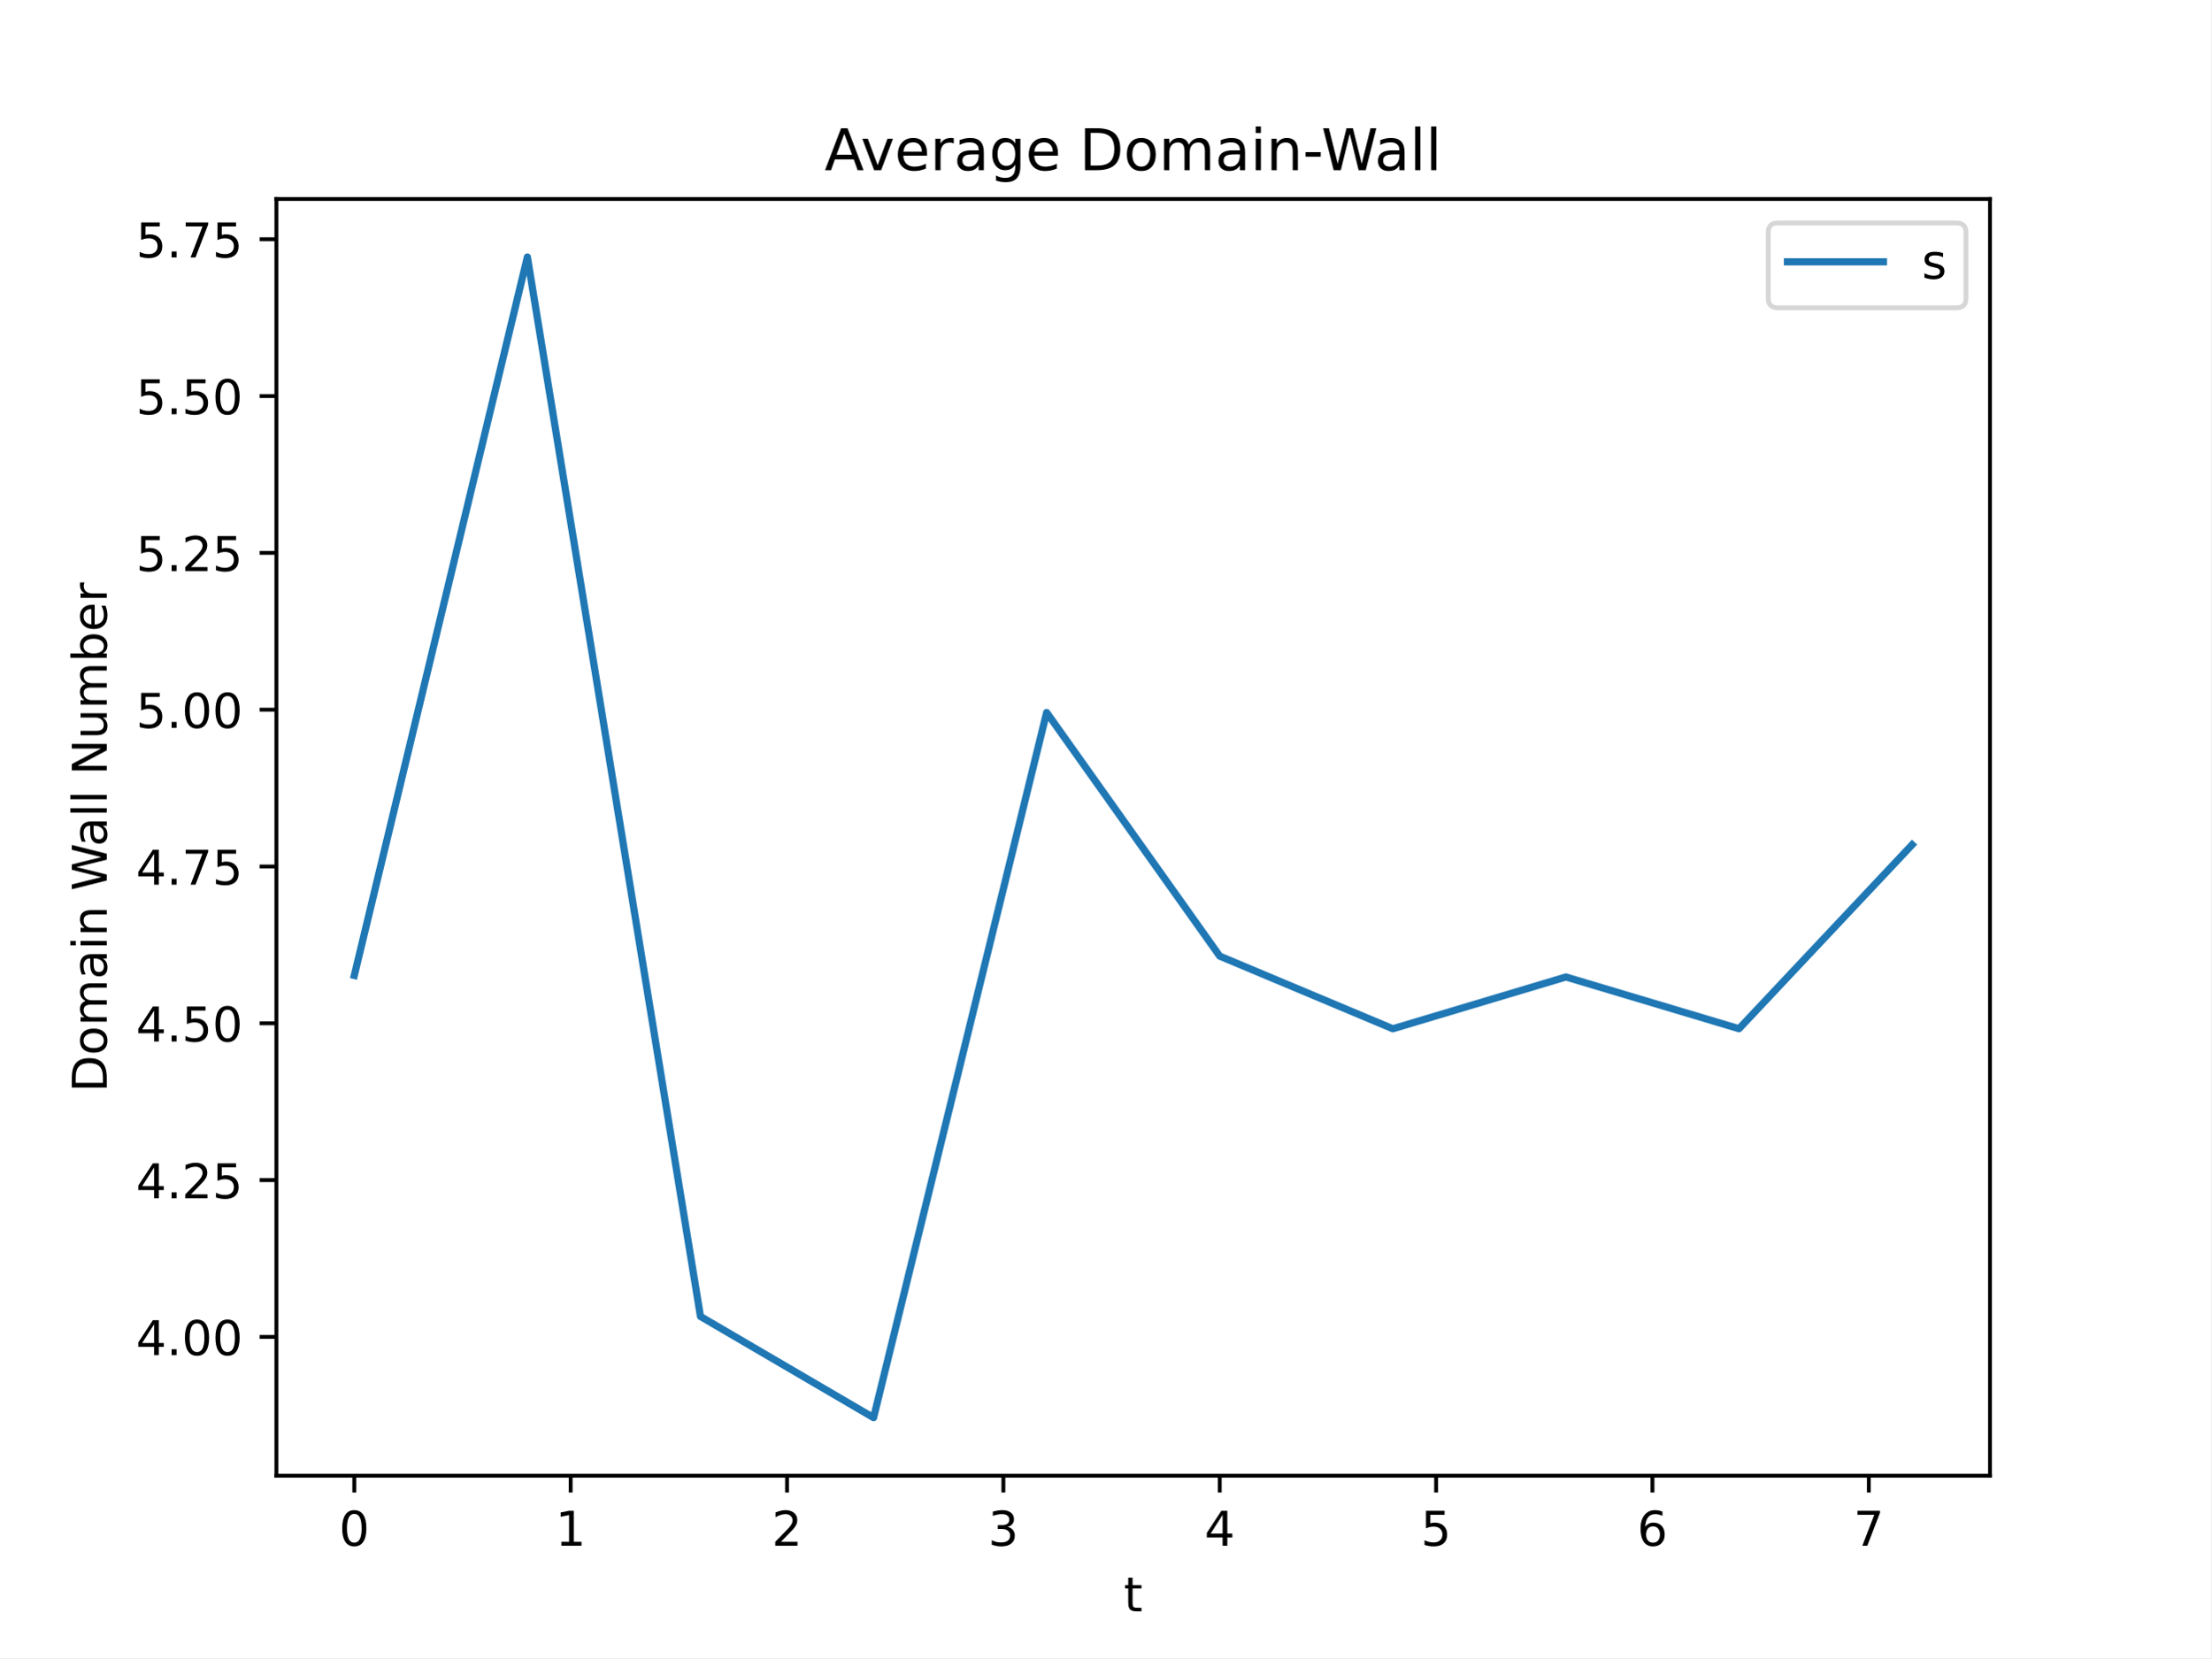
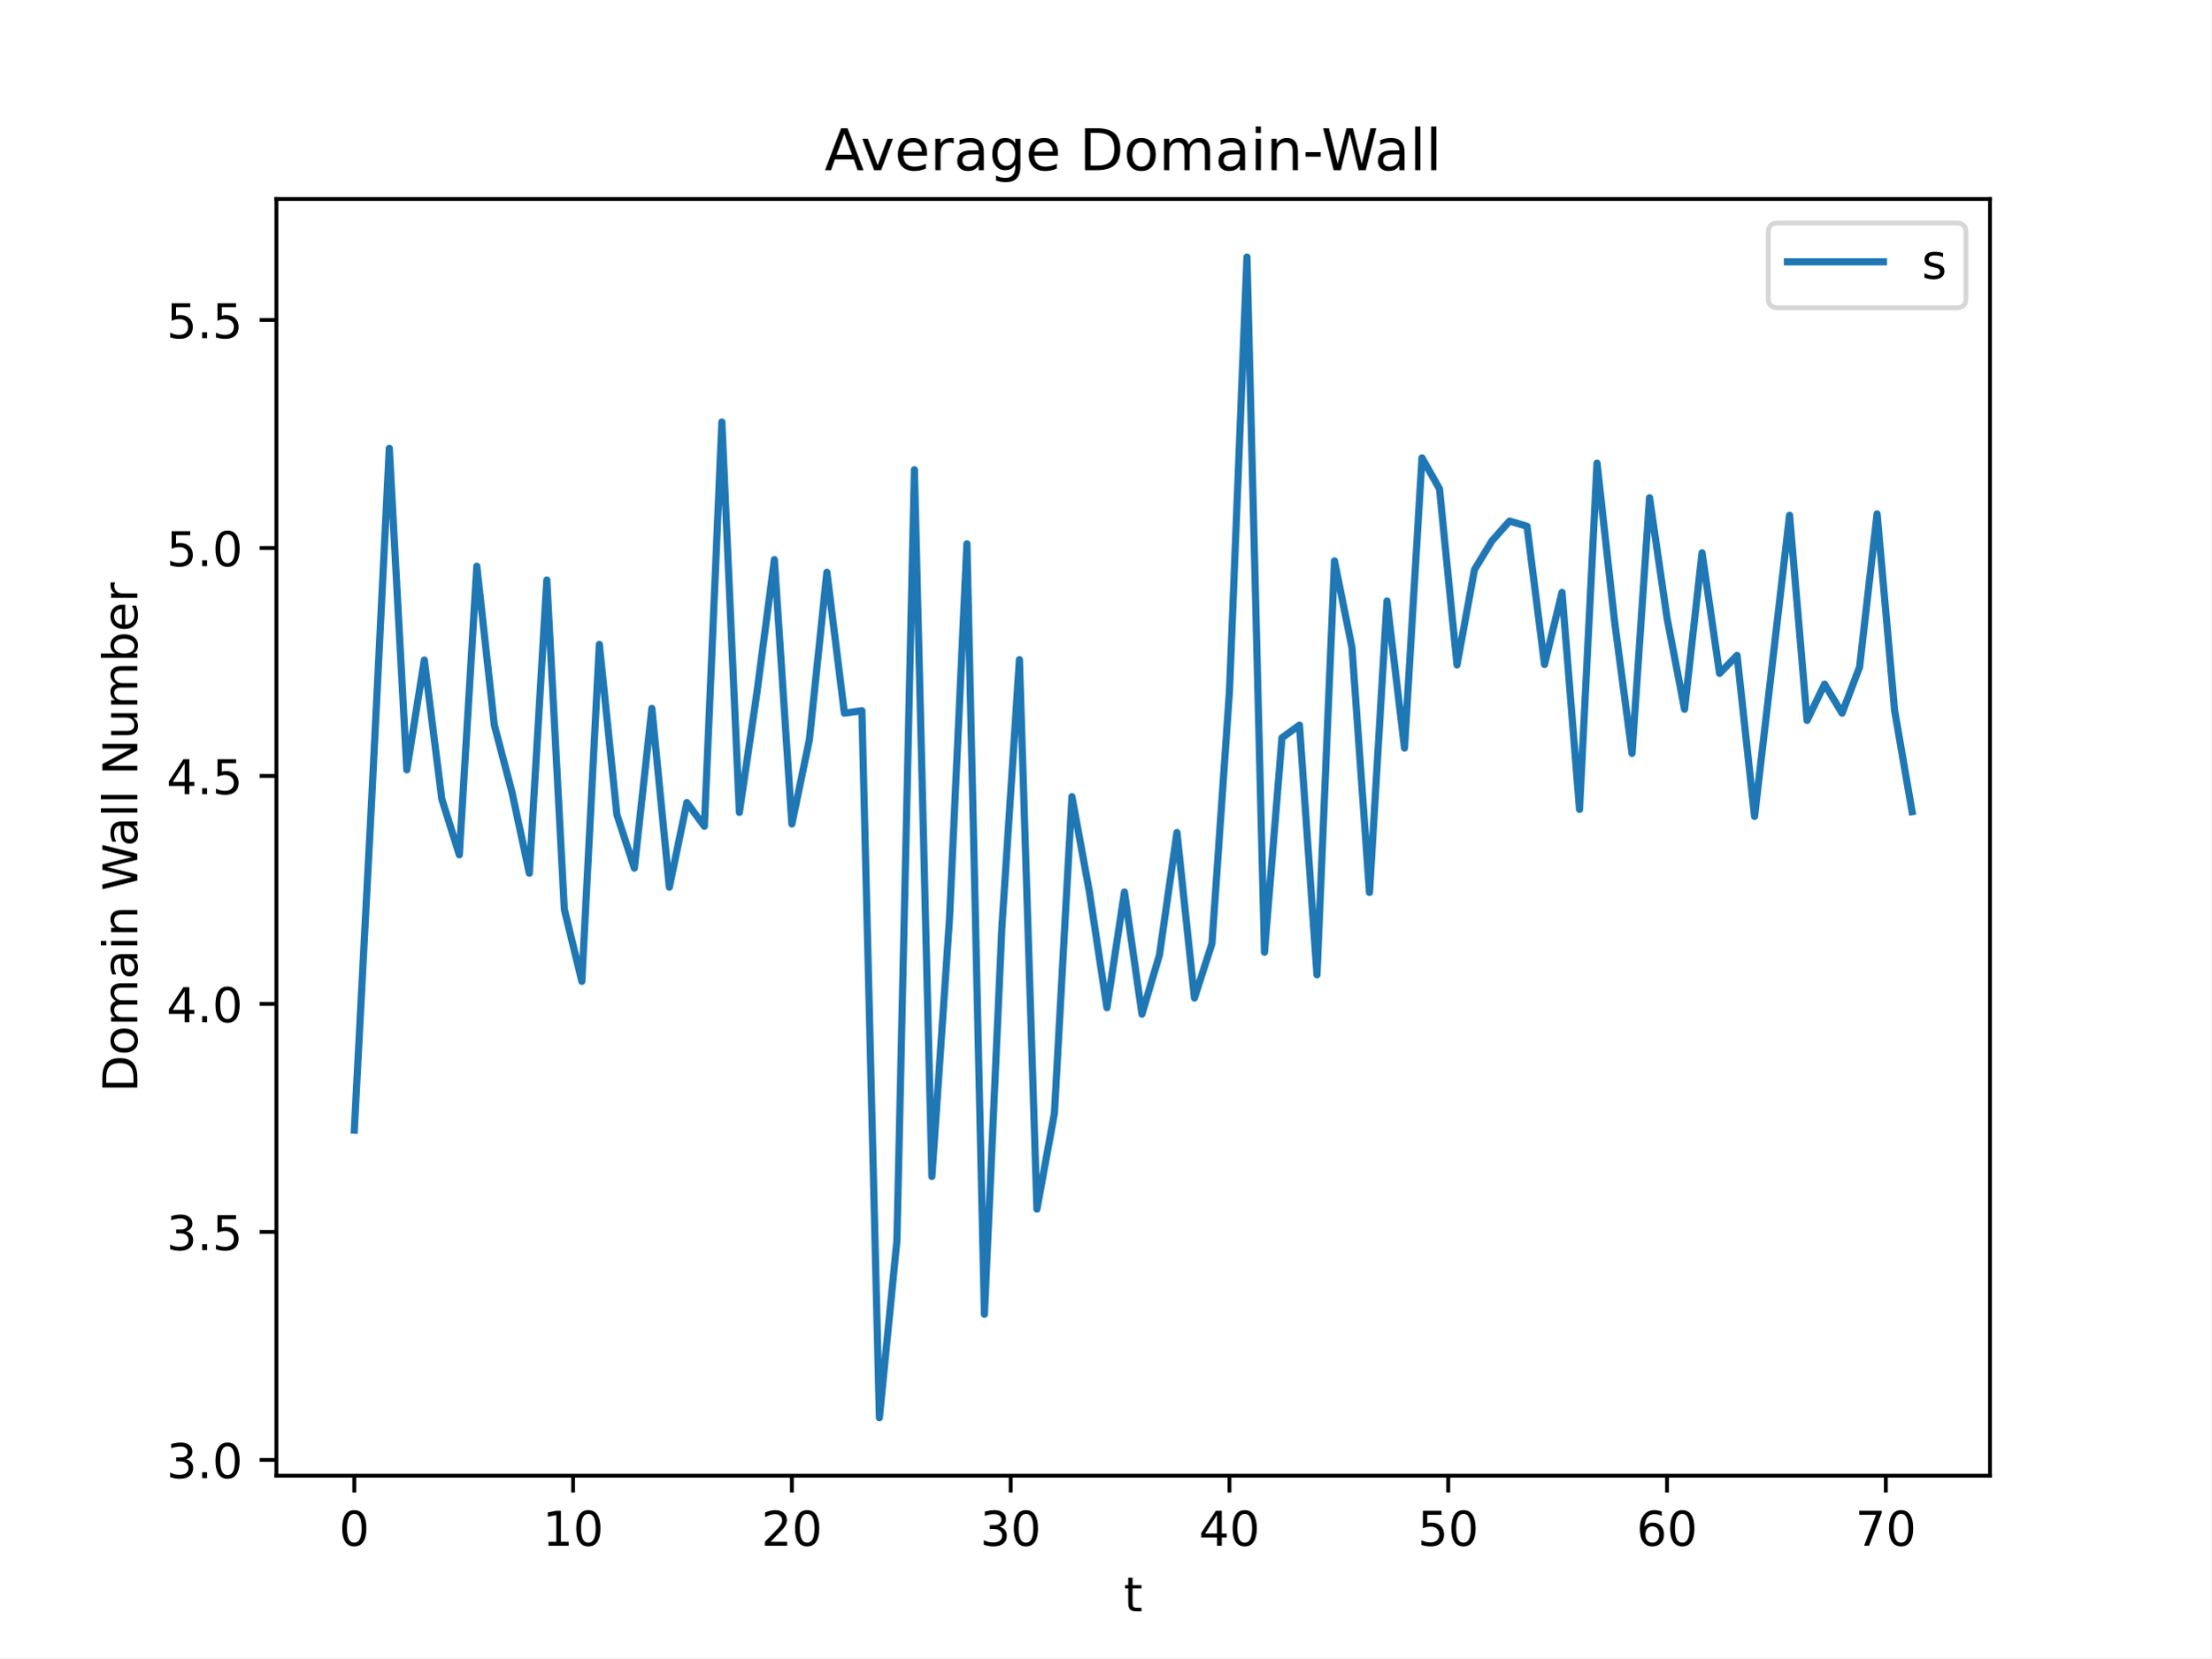
<svg xmlns="http://www.w3.org/2000/svg" xmlns:xlink="http://www.w3.org/1999/xlink" width="460.8pt" height="345.6pt" viewBox="0 0 460.8 345.6" version="1.1">
  <defs>
    <style type="text/css">*{stroke-linejoin: round; stroke-linecap: butt}</style>
  </defs>
  <g id="figure_1">
    <g id="patch_1">
      <path d="M 0 345.6  L 460.8 345.6  L 460.8 0  L 0 0  z " style="fill: #ffffff" />
    </g>
    <g id="axes_1">
      <g id="patch_2">
        <path d="M 57.6 307.584  L 414.72 307.584  L 414.72 41.472  L 57.6 41.472  z " style="fill: #ffffff" />
      </g>
      <g id="matplotlib.axis_1">
        <g id="xtick_1">
          <g id="line2d_1">
            <defs>
-               <path id="mdab9650502" d="M 0 0  L 0 3.5  " style="stroke: #000000; stroke-width: 0.8" />
-             </defs>
-             <g>
-               <use xlink:href="#mdab9650502" x="73.833" y="307.584" style="stroke: #000000; stroke-width: 0.8" />
+               <path id="m71853c5f04" d="M 0 0  L 0 3.5  " style="stroke: #000000; stroke-width: 0.8" />
+             </defs>
+             <g>
+               <use xlink:href="#m71853c5f04" x="73.833" y="307.584" style="stroke: #000000; stroke-width: 0.8" />
            </g>
          </g>
          <g id="text_1">
            <g transform="translate(70.65148 322.1824) scale(0.1 -0.1)">
              <defs>
                <path id="DejaVuSans-30" d="M 2034 4250  Q 1547 4250 1301 3770  Q 1056 3291 1056 2328  Q 1056 1369 1301 889  Q 1547 409 2034 409  Q 2525 409 2770 889  Q 3016 1369 3016 2328  Q 3016 3291 2770 3770  Q 2525 4250 2034 4250  z M 2034 4750  Q 2819 4750 3233 4129  Q 3647 3509 3647 2328  Q 3647 1150 3233 529  Q 2819 -91 2034 -91  Q 1250 -91 836 529  Q 422 1150 422 2328  Q 422 3509 836 4129  Q 1250 4750 2034 4750  z " transform="scale(0.015625)" />
              </defs>
              <use xlink:href="#DejaVuSans-30" />
            </g>
          </g>
        </g>
        <g id="xtick_2">
          <g id="line2d_2">
            <g>
-               <use xlink:href="#mdab9650502" x="118.924" y="307.584" style="stroke: #000000; stroke-width: 0.8" />
+               <use xlink:href="#m71853c5f04" x="119.43" y="307.584" style="stroke: #000000; stroke-width: 0.8" />
            </g>
          </g>
          <g id="text_2">
-             <g transform="translate(115.7424 322.1824) scale(0.1 -0.1)">
+             <g transform="translate(113.0678 322.1824) scale(0.1 -0.1)">
              <defs>
                <path id="DejaVuSans-31" d="M 794 531  L 1825 531  L 1825 4091  L 703 3866  L 703 4441  L 1819 4666  L 2450 4666  L 2450 531  L 3481 531  L 3481 0  L 794 0  L 794 531  z " transform="scale(0.015625)" />
              </defs>
              <use xlink:href="#DejaVuSans-31" />
+               <use xlink:href="#DejaVuSans-30" x="63.623" />
            </g>
          </g>
        </g>
        <g id="xtick_3">
          <g id="line2d_3">
            <g>
-               <use xlink:href="#mdab9650502" x="164.015" y="307.584" style="stroke: #000000; stroke-width: 0.8" />
+               <use xlink:href="#m71853c5f04" x="165.028" y="307.584" style="stroke: #000000; stroke-width: 0.8" />
            </g>
          </g>
          <g id="text_3">
-             <g transform="translate(160.8333 322.1824) scale(0.1 -0.1)">
+             <g transform="translate(158.6653 322.1824) scale(0.1 -0.1)">
              <defs>
                <path id="DejaVuSans-32" d="M 1228 531  L 3431 531  L 3431 0  L 469 0  L 469 531  Q 828 903 1448 1529  Q 2069 2156 2228 2338  Q 2531 2678 2651 2914  Q 2772 3150 2772 3378  Q 2772 3750 2511 3984  Q 2250 4219 1831 4219  Q 1534 4219 1204 4116  Q 875 4013 500 3803  L 500 4441  Q 881 4594 1212 4672  Q 1544 4750 1819 4750  Q 2544 4750 2975 4387  Q 3406 4025 3406 3419  Q 3406 3131 3298 2873  Q 3191 2616 2906 2266  Q 2828 2175 2409 1742  Q 1991 1309 1228 531  z " transform="scale(0.015625)" />
              </defs>
              <use xlink:href="#DejaVuSans-32" />
+               <use xlink:href="#DejaVuSans-30" x="63.623" />
            </g>
          </g>
        </g>
        <g id="xtick_4">
          <g id="line2d_4">
            <g>
-               <use xlink:href="#mdab9650502" x="209.105" y="307.584" style="stroke: #000000; stroke-width: 0.8" />
+               <use xlink:href="#m71853c5f04" x="210.625" y="307.584" style="stroke: #000000; stroke-width: 0.8" />
            </g>
          </g>
          <g id="text_4">
-             <g transform="translate(205.9242 322.1824) scale(0.1 -0.1)">
+             <g transform="translate(204.2629 322.1824) scale(0.1 -0.1)">
              <defs>
                <path id="DejaVuSans-33" d="M 2597 2516  Q 3050 2419 3304 2112  Q 3559 1806 3559 1356  Q 3559 666 3084 287  Q 2609 -91 1734 -91  Q 1441 -91 1130 -33  Q 819 25 488 141  L 488 750  Q 750 597 1062 519  Q 1375 441 1716 441  Q 2309 441 2620 675  Q 2931 909 2931 1356  Q 2931 1769 2642 2001  Q 2353 2234 1838 2234  L 1294 2234  L 1294 2753  L 1863 2753  Q 2328 2753 2575 2939  Q 2822 3125 2822 3475  Q 2822 3834 2567 4026  Q 2313 4219 1838 4219  Q 1578 4219 1281 4162  Q 984 4106 628 3988  L 628 4550  Q 988 4650 1302 4700  Q 1616 4750 1894 4750  Q 2613 4750 3031 4423  Q 3450 4097 3450 3541  Q 3450 3153 3228 2886  Q 3006 2619 2597 2516  z " transform="scale(0.015625)" />
              </defs>
              <use xlink:href="#DejaVuSans-33" />
+               <use xlink:href="#DejaVuSans-30" x="63.623" />
            </g>
          </g>
        </g>
        <g id="xtick_5">
          <g id="line2d_5">
            <g>
-               <use xlink:href="#mdab9650502" x="254.196" y="307.584" style="stroke: #000000; stroke-width: 0.8" />
+               <use xlink:href="#m71853c5f04" x="256.223" y="307.584" style="stroke: #000000; stroke-width: 0.8" />
            </g>
          </g>
          <g id="text_5">
-             <g transform="translate(251.0151 322.1824) scale(0.1 -0.1)">
+             <g transform="translate(249.8604 322.1824) scale(0.1 -0.1)">
              <defs>
                <path id="DejaVuSans-34" d="M 2419 4116  L 825 1625  L 2419 1625  L 2419 4116  z M 2253 4666  L 3047 4666  L 3047 1625  L 3713 1625  L 3713 1100  L 3047 1100  L 3047 0  L 2419 0  L 2419 1100  L 313 1100  L 313 1709  L 2253 4666  z " transform="scale(0.015625)" />
              </defs>
              <use xlink:href="#DejaVuSans-34" />
+               <use xlink:href="#DejaVuSans-30" x="63.623" />
            </g>
          </g>
        </g>
        <g id="xtick_6">
          <g id="line2d_6">
            <g>
-               <use xlink:href="#mdab9650502" x="299.287" y="307.584" style="stroke: #000000; stroke-width: 0.8" />
+               <use xlink:href="#m71853c5f04" x="301.82" y="307.584" style="stroke: #000000; stroke-width: 0.8" />
            </g>
          </g>
          <g id="text_6">
-             <g transform="translate(296.106 322.1824) scale(0.1 -0.1)">
+             <g transform="translate(295.458 322.1824) scale(0.1 -0.1)">
              <defs>
                <path id="DejaVuSans-35" d="M 691 4666  L 3169 4666  L 3169 4134  L 1269 4134  L 1269 2991  Q 1406 3038 1543 3061  Q 1681 3084 1819 3084  Q 2600 3084 3056 2656  Q 3513 2228 3513 1497  Q 3513 744 3044 326  Q 2575 -91 1722 -91  Q 1428 -91 1123 -41  Q 819 9 494 109  L 494 744  Q 775 591 1075 516  Q 1375 441 1709 441  Q 2250 441 2565 725  Q 2881 1009 2881 1497  Q 2881 1984 2565 2268  Q 2250 2553 1709 2553  Q 1456 2553 1204 2497  Q 953 2441 691 2322  L 691 4666  z " transform="scale(0.015625)" />
              </defs>
              <use xlink:href="#DejaVuSans-35" />
+               <use xlink:href="#DejaVuSans-30" x="63.623" />
            </g>
          </g>
        </g>
        <g id="xtick_7">
          <g id="line2d_7">
            <g>
-               <use xlink:href="#mdab9650502" x="344.378" y="307.584" style="stroke: #000000; stroke-width: 0.8" />
+               <use xlink:href="#m71853c5f04" x="347.418" y="307.584" style="stroke: #000000; stroke-width: 0.8" />
            </g>
          </g>
          <g id="text_7">
-             <g transform="translate(341.1969 322.1824) scale(0.1 -0.1)">
+             <g transform="translate(341.0555 322.1824) scale(0.1 -0.1)">
              <defs>
                <path id="DejaVuSans-36" d="M 2113 2584  Q 1688 2584 1439 2293  Q 1191 2003 1191 1497  Q 1191 994 1439 701  Q 1688 409 2113 409  Q 2538 409 2786 701  Q 3034 994 3034 1497  Q 3034 2003 2786 2293  Q 2538 2584 2113 2584  z M 3366 4563  L 3366 3988  Q 3128 4100 2886 4159  Q 2644 4219 2406 4219  Q 1781 4219 1451 3797  Q 1122 3375 1075 2522  Q 1259 2794 1537 2939  Q 1816 3084 2150 3084  Q 2853 3084 3261 2657  Q 3669 2231 3669 1497  Q 3669 778 3244 343  Q 2819 -91 2113 -91  Q 1303 -91 875 529  Q 447 1150 447 2328  Q 447 3434 972 4092  Q 1497 4750 2381 4750  Q 2619 4750 2861 4703  Q 3103 4656 3366 4563  z " transform="scale(0.015625)" />
              </defs>
              <use xlink:href="#DejaVuSans-36" />
+               <use xlink:href="#DejaVuSans-30" x="63.623" />
            </g>
          </g>
        </g>
        <g id="xtick_8">
          <g id="line2d_8">
            <g>
-               <use xlink:href="#mdab9650502" x="389.469" y="307.584" style="stroke: #000000; stroke-width: 0.8" />
+               <use xlink:href="#m71853c5f04" x="393.016" y="307.584" style="stroke: #000000; stroke-width: 0.8" />
            </g>
          </g>
          <g id="text_8">
-             <g transform="translate(386.2878 322.1824) scale(0.1 -0.1)">
+             <g transform="translate(386.6531 322.1824) scale(0.1 -0.1)">
              <defs>
                <path id="DejaVuSans-37" d="M 525 4666  L 3525 4666  L 3525 4397  L 1831 0  L 1172 0  L 2766 4134  L 525 4134  L 525 4666  z " transform="scale(0.015625)" />
              </defs>
              <use xlink:href="#DejaVuSans-37" />
+               <use xlink:href="#DejaVuSans-30" x="63.623" />
            </g>
          </g>
        </g>
        <g id="text_9">
          <g transform="translate(234.1998 335.8606) scale(0.1 -0.1)">
            <defs>
              <path id="DejaVuSans-74" d="M 1172 4494  L 1172 3500  L 2356 3500  L 2356 3053  L 1172 3053  L 1172 1153  Q 1172 725 1289 603  Q 1406 481 1766 481  L 2356 481  L 2356 0  L 1766 0  Q 1100 0 847 248  Q 594 497 594 1153  L 594 3053  L 172 3053  L 172 3500  L 594 3500  L 594 4494  L 1172 4494  z " transform="scale(0.015625)" />
            </defs>
            <use xlink:href="#DejaVuSans-74" />
          </g>
        </g>
      </g>
      <g id="matplotlib.axis_2">
        <g id="ytick_1">
          <g id="line2d_9">
            <defs>
-               <path id="mb63b8e9be2" d="M 0 0  L -3.5 0  " style="stroke: #000000; stroke-width: 0.8" />
-             </defs>
-             <g>
-               <use xlink:href="#mb63b8e9be2" x="57.6" y="278.655" style="stroke: #000000; stroke-width: 0.8" />
+               <path id="m6112fa01b8" d="M 0 0  L -3.5 0  " style="stroke: #000000; stroke-width: 0.8" />
+             </defs>
+             <g>
+               <use xlink:href="#m6112fa01b8" x="57.6" y="304.292" style="stroke: #000000; stroke-width: 0.8" />
            </g>
          </g>
          <g id="text_10">
-             <g transform="translate(28.33438 282.454) scale(0.1 -0.1)">
+             <g transform="translate(34.69687 308.0911) scale(0.1 -0.1)">
              <defs>
                <path id="DejaVuSans-2e" d="M 684 794  L 1344 794  L 1344 0  L 684 0  L 684 794  z " transform="scale(0.015625)" />
              </defs>
-               <use xlink:href="#DejaVuSans-34" />
+               <use xlink:href="#DejaVuSans-33" />
              <use xlink:href="#DejaVuSans-2e" x="63.623" />
              <use xlink:href="#DejaVuSans-30" x="95.41" />
-               <use xlink:href="#DejaVuSans-30" x="159.033" />
            </g>
          </g>
        </g>
        <g id="ytick_2">
          <g id="line2d_10">
            <g>
-               <use xlink:href="#mb63b8e9be2" x="57.6" y="245.969" style="stroke: #000000; stroke-width: 0.8" />
+               <use xlink:href="#m6112fa01b8" x="57.6" y="256.771" style="stroke: #000000; stroke-width: 0.8" />
            </g>
          </g>
          <g id="text_11">
-             <g transform="translate(28.33438 249.7685) scale(0.1 -0.1)">
-               <use xlink:href="#DejaVuSans-34" />
-               <use xlink:href="#DejaVuSans-2e" x="63.623" />
-               <use xlink:href="#DejaVuSans-32" x="95.41" />
-               <use xlink:href="#DejaVuSans-35" x="159.033" />
+             <g transform="translate(34.69687 260.5704) scale(0.1 -0.1)">
+               <use xlink:href="#DejaVuSans-33" />
+               <use xlink:href="#DejaVuSans-2e" x="63.623" />
+               <use xlink:href="#DejaVuSans-35" x="95.41" />
            </g>
          </g>
        </g>
        <g id="ytick_3">
          <g id="line2d_11">
            <g>
-               <use xlink:href="#mb63b8e9be2" x="57.6" y="213.284" style="stroke: #000000; stroke-width: 0.8" />
+               <use xlink:href="#m6112fa01b8" x="57.6" y="209.25" style="stroke: #000000; stroke-width: 0.8" />
            </g>
          </g>
          <g id="text_12">
-             <g transform="translate(28.33438 217.0831) scale(0.1 -0.1)">
+             <g transform="translate(34.69687 213.0497) scale(0.1 -0.1)">
              <use xlink:href="#DejaVuSans-34" />
              <use xlink:href="#DejaVuSans-2e" x="63.623" />
-               <use xlink:href="#DejaVuSans-35" x="95.41" />
-               <use xlink:href="#DejaVuSans-30" x="159.033" />
+               <use xlink:href="#DejaVuSans-30" x="95.41" />
            </g>
          </g>
        </g>
        <g id="ytick_4">
          <g id="line2d_12">
            <g>
-               <use xlink:href="#mb63b8e9be2" x="57.6" y="180.598" style="stroke: #000000; stroke-width: 0.8" />
+               <use xlink:href="#m6112fa01b8" x="57.6" y="161.73" style="stroke: #000000; stroke-width: 0.8" />
            </g>
          </g>
          <g id="text_13">
-             <g transform="translate(28.33438 184.3976) scale(0.1 -0.1)">
+             <g transform="translate(34.69687 165.529) scale(0.1 -0.1)">
              <use xlink:href="#DejaVuSans-34" />
              <use xlink:href="#DejaVuSans-2e" x="63.623" />
-               <use xlink:href="#DejaVuSans-37" x="95.41" />
-               <use xlink:href="#DejaVuSans-35" x="159.033" />
+               <use xlink:href="#DejaVuSans-35" x="95.41" />
            </g>
          </g>
        </g>
        <g id="ytick_5">
          <g id="line2d_13">
            <g>
-               <use xlink:href="#mb63b8e9be2" x="57.6" y="147.913" style="stroke: #000000; stroke-width: 0.8" />
+               <use xlink:href="#m6112fa01b8" x="57.6" y="114.209" style="stroke: #000000; stroke-width: 0.8" />
            </g>
          </g>
          <g id="text_14">
-             <g transform="translate(28.33438 151.7122) scale(0.1 -0.1)">
+             <g transform="translate(34.69687 118.0083) scale(0.1 -0.1)">
              <use xlink:href="#DejaVuSans-35" />
              <use xlink:href="#DejaVuSans-2e" x="63.623" />
              <use xlink:href="#DejaVuSans-30" x="95.41" />
-               <use xlink:href="#DejaVuSans-30" x="159.033" />
            </g>
          </g>
        </g>
        <g id="ytick_6">
          <g id="line2d_14">
            <g>
-               <use xlink:href="#mb63b8e9be2" x="57.6" y="115.227" style="stroke: #000000; stroke-width: 0.8" />
+               <use xlink:href="#m6112fa01b8" x="57.6" y="66.688" style="stroke: #000000; stroke-width: 0.8" />
            </g>
          </g>
          <g id="text_15">
-             <g transform="translate(28.33438 119.0267) scale(0.1 -0.1)">
+             <g transform="translate(34.69687 70.48755) scale(0.1 -0.1)">
              <use xlink:href="#DejaVuSans-35" />
              <use xlink:href="#DejaVuSans-2e" x="63.623" />
-               <use xlink:href="#DejaVuSans-32" x="95.41" />
-               <use xlink:href="#DejaVuSans-35" x="159.033" />
-             </g>
-           </g>
-         </g>
-         <g id="ytick_7">
-           <g id="line2d_15">
-             <g>
-               <use xlink:href="#mb63b8e9be2" x="57.6" y="82.542" style="stroke: #000000; stroke-width: 0.8" />
-             </g>
-           </g>
-           <g id="text_16">
-             <g transform="translate(28.33438 86.34126) scale(0.1 -0.1)">
-               <use xlink:href="#DejaVuSans-35" />
-               <use xlink:href="#DejaVuSans-2e" x="63.623" />
              <use xlink:href="#DejaVuSans-35" x="95.41" />
-               <use xlink:href="#DejaVuSans-30" x="159.033" />
-             </g>
-           </g>
-         </g>
-         <g id="ytick_8">
-           <g id="line2d_16">
-             <g>
-               <use xlink:href="#mb63b8e9be2" x="57.6" y="49.857" style="stroke: #000000; stroke-width: 0.8" />
-             </g>
-           </g>
-           <g id="text_17">
-             <g transform="translate(28.33438 53.65581) scale(0.1 -0.1)">
-               <use xlink:href="#DejaVuSans-35" />
-               <use xlink:href="#DejaVuSans-2e" x="63.623" />
-               <use xlink:href="#DejaVuSans-37" x="95.41" />
-               <use xlink:href="#DejaVuSans-35" x="159.033" />
-             </g>
-           </g>
-         </g>
-         <g id="text_18">
-           <g transform="translate(22.25469 227.6608) rotate(-90) scale(0.1 -0.1)">
+             </g>
+           </g>
+         </g>
+         <g id="text_16">
+           <g transform="translate(28.61719 227.6608) rotate(-90) scale(0.1 -0.1)">
            <defs>
              <path id="DejaVuSans-44" d="M 1259 4147  L 1259 519  L 2022 519  Q 2988 519 3436 956  Q 3884 1394 3884 2338  Q 3884 3275 3436 3711  Q 2988 4147 2022 4147  L 1259 4147  z M 628 4666  L 1925 4666  Q 3281 4666 3915 4102  Q 4550 3538 4550 2338  Q 4550 1131 3912 565  Q 3275 0 1925 0  L 628 0  L 628 4666  z " transform="scale(0.015625)" />
              <path id="DejaVuSans-6f" d="M 1959 3097  Q 1497 3097 1228 2736  Q 959 2375 959 1747  Q 959 1119 1226 758  Q 1494 397 1959 397  Q 2419 397 2687 759  Q 2956 1122 2956 1747  Q 2956 2369 2687 2733  Q 2419 3097 1959 3097  z M 1959 3584  Q 2709 3584 3137 3096  Q 3566 2609 3566 1747  Q 3566 888 3137 398  Q 2709 -91 1959 -91  Q 1206 -91 779 398  Q 353 888 353 1747  Q 353 2609 779 3096  Q 1206 3584 1959 3584  z " transform="scale(0.015625)" />
              <path id="DejaVuSans-6d" d="M 3328 2828  Q 3544 3216 3844 3400  Q 4144 3584 4550 3584  Q 5097 3584 5394 3201  Q 5691 2819 5691 2113  L 5691 0  L 5113 0  L 5113 2094  Q 5113 2597 4934 2840  Q 4756 3084 4391 3084  Q 3944 3084 3684 2787  Q 3425 2491 3425 1978  L 3425 0  L 2847 0  L 2847 2094  Q 2847 2600 2669 2842  Q 2491 3084 2119 3084  Q 1678 3084 1418 2786  Q 1159 2488 1159 1978  L 1159 0  L 581 0  L 581 3500  L 1159 3500  L 1159 2956  Q 1356 3278 1631 3431  Q 1906 3584 2284 3584  Q 2666 3584 2933 3390  Q 3200 3197 3328 2828  z " transform="scale(0.015625)" />
              <path id="DejaVuSans-61" d="M 2194 1759  Q 1497 1759 1228 1600  Q 959 1441 959 1056  Q 959 750 1161 570  Q 1363 391 1709 391  Q 2188 391 2477 730  Q 2766 1069 2766 1631  L 2766 1759  L 2194 1759  z M 3341 1997  L 3341 0  L 2766 0  L 2766 531  Q 2569 213 2275 61  Q 1981 -91 1556 -91  Q 1019 -91 701 211  Q 384 513 384 1019  Q 384 1609 779 1909  Q 1175 2209 1959 2209  L 2766 2209  L 2766 2266  Q 2766 2663 2505 2880  Q 2244 3097 1772 3097  Q 1472 3097 1187 3025  Q 903 2953 641 2809  L 641 3341  Q 956 3463 1253 3523  Q 1550 3584 1831 3584  Q 2591 3584 2966 3190  Q 3341 2797 3341 1997  z " transform="scale(0.015625)" />
              <path id="DejaVuSans-69" d="M 603 3500  L 1178 3500  L 1178 0  L 603 0  L 603 3500  z M 603 4863  L 1178 4863  L 1178 4134  L 603 4134  L 603 4863  z " transform="scale(0.015625)" />
              <path id="DejaVuSans-6e" d="M 3513 2113  L 3513 0  L 2938 0  L 2938 2094  Q 2938 2591 2744 2837  Q 2550 3084 2163 3084  Q 1697 3084 1428 2787  Q 1159 2491 1159 1978  L 1159 0  L 581 0  L 581 3500  L 1159 3500  L 1159 2956  Q 1366 3272 1645 3428  Q 1925 3584 2291 3584  Q 2894 3584 3203 3211  Q 3513 2838 3513 2113  z " transform="scale(0.015625)" />
              <path id="DejaVuSans-20" transform="scale(0.015625)" />
              <path id="DejaVuSans-57" d="M 213 4666  L 850 4666  L 1831 722  L 2809 4666  L 3519 4666  L 4500 722  L 5478 4666  L 6119 4666  L 4947 0  L 4153 0  L 3169 4050  L 2175 0  L 1381 0  L 213 4666  z " transform="scale(0.015625)" />
              <path id="DejaVuSans-6c" d="M 603 4863  L 1178 4863  L 1178 0  L 603 0  L 603 4863  z " transform="scale(0.015625)" />
              <path id="DejaVuSans-4e" d="M 628 4666  L 1478 4666  L 3547 763  L 3547 4666  L 4159 4666  L 4159 0  L 3309 0  L 1241 3903  L 1241 0  L 628 0  L 628 4666  z " transform="scale(0.015625)" />
              <path id="DejaVuSans-75" d="M 544 1381  L 544 3500  L 1119 3500  L 1119 1403  Q 1119 906 1312 657  Q 1506 409 1894 409  Q 2359 409 2629 706  Q 2900 1003 2900 1516  L 2900 3500  L 3475 3500  L 3475 0  L 2900 0  L 2900 538  Q 2691 219 2414 64  Q 2138 -91 1772 -91  Q 1169 -91 856 284  Q 544 659 544 1381  z M 1991 3584  L 1991 3584  z " transform="scale(0.015625)" />
              <path id="DejaVuSans-62" d="M 3116 1747  Q 3116 2381 2855 2742  Q 2594 3103 2138 3103  Q 1681 3103 1420 2742  Q 1159 2381 1159 1747  Q 1159 1113 1420 752  Q 1681 391 2138 391  Q 2594 391 2855 752  Q 3116 1113 3116 1747  z M 1159 2969  Q 1341 3281 1617 3432  Q 1894 3584 2278 3584  Q 2916 3584 3314 3078  Q 3713 2572 3713 1747  Q 3713 922 3314 415  Q 2916 -91 2278 -91  Q 1894 -91 1617 61  Q 1341 213 1159 525  L 1159 0  L 581 0  L 581 4863  L 1159 4863  L 1159 2969  z " transform="scale(0.015625)" />
              <path id="DejaVuSans-65" d="M 3597 1894  L 3597 1613  L 953 1613  Q 991 1019 1311 708  Q 1631 397 2203 397  Q 2534 397 2845 478  Q 3156 559 3463 722  L 3463 178  Q 3153 47 2828 -22  Q 2503 -91 2169 -91  Q 1331 -91 842 396  Q 353 884 353 1716  Q 353 2575 817 3079  Q 1281 3584 2069 3584  Q 2775 3584 3186 3129  Q 3597 2675 3597 1894  z M 3022 2063  Q 3016 2534 2758 2815  Q 2500 3097 2075 3097  Q 1594 3097 1305 2825  Q 1016 2553 972 2059  L 3022 2063  z " transform="scale(0.015625)" />
              <path id="DejaVuSans-72" d="M 2631 2963  Q 2534 3019 2420 3045  Q 2306 3072 2169 3072  Q 1681 3072 1420 2755  Q 1159 2438 1159 1844  L 1159 0  L 581 0  L 581 3500  L 1159 3500  L 1159 2956  Q 1341 3275 1631 3429  Q 1922 3584 2338 3584  Q 2397 3584 2469 3576  Q 2541 3569 2628 3553  L 2631 2963  z " transform="scale(0.015625)" />
            </defs>
            <use xlink:href="#DejaVuSans-44" />
            <use xlink:href="#DejaVuSans-6f" x="77.002" />
            <use xlink:href="#DejaVuSans-6d" x="138.184" />
            <use xlink:href="#DejaVuSans-61" x="235.596" />
            <use xlink:href="#DejaVuSans-69" x="296.875" />
            <use xlink:href="#DejaVuSans-6e" x="324.658" />
            <use xlink:href="#DejaVuSans-20" x="388.037" />
            <use xlink:href="#DejaVuSans-57" x="419.824" />
            <use xlink:href="#DejaVuSans-61" x="512.326" />
            <use xlink:href="#DejaVuSans-6c" x="573.605" />
            <use xlink:href="#DejaVuSans-6c" x="601.389" />
            <use xlink:href="#DejaVuSans-20" x="629.172" />
            <use xlink:href="#DejaVuSans-4e" x="660.959" />
            <use xlink:href="#DejaVuSans-75" x="735.764" />
            <use xlink:href="#DejaVuSans-6d" x="799.143" />
            <use xlink:href="#DejaVuSans-62" x="896.555" />
            <use xlink:href="#DejaVuSans-65" x="960.031" />
            <use xlink:href="#DejaVuSans-72" x="1021.555" />
          </g>
        </g>
      </g>
-       <g id="line2d_17">
-         <path d="M 73.833 203.309  L 109.905 53.568  L 145.978 274.39  L 182.051 295.488  L 218.124 148.504  L 254.196 199.285  L 290.269 214.425  L 326.342 203.633  L 362.415 214.418  L 398.487 176.071  " clip-path="url(#p5df76008f6)" style="fill: none; stroke: #1f77b4; stroke-width: 1.5; stroke-linecap: square" />
+       <g id="line2d_15">
+         <path d="M 73.833 235.558  L 77.481 166.16  L 81.128 93.448  L 84.776 160.454  L 88.424 137.572  L 92.072 166.551  L 95.72 178.166  L 99.367 118.017  L 103.015 151.133  L 106.663 164.989  L 110.311 182.007  L 113.959 120.886  L 117.606 189.549  L 121.254 204.539  L 124.902 134.304  L 128.55 169.764  L 132.198 180.952  L 135.845 147.658  L 139.493 184.924  L 143.141 167.277  L 146.789 172.225  L 150.437 87.962  L 154.084 169.329  L 157.732 144.443  L 161.38 116.64  L 165.028 171.74  L 168.676 154.163  L 172.323 119.276  L 175.971 148.645  L 179.619 148.129  L 183.267 295.488  L 186.915 258.596  L 190.562 97.914  L 194.21 245.224  L 197.858 191.82  L 201.506 113.35  L 205.154 273.937  L 208.801 193.153  L 212.449 137.497  L 216.097 252.023  L 219.745 232.026  L 223.393 166.044  L 227.04 185.906  L 230.688 210.048  L 234.336 185.926  L 237.984 211.379  L 241.632 199.06  L 245.28 173.525  L 248.927 208.025  L 252.575 196.66  L 256.223 144.116  L 259.871 53.568  L 263.519 198.469  L 267.166 153.779  L 270.814 151.136  L 274.462 203.187  L 278.11 116.909  L 281.758 135.003  L 285.405 186.019  L 289.053 125.264  L 292.701 155.914  L 296.349 95.432  L 299.997 101.895  L 303.644 138.595  L 307.292 118.722  L 310.94 112.718  L 314.588 108.606  L 318.236 109.689  L 321.883 138.498  L 325.531 123.47  L 329.179 168.704  L 332.827 96.533  L 336.475 129.451  L 340.122 157.035  L 343.77 103.741  L 347.418 128.815  L 351.066 147.829  L 354.714 115.22  L 358.361 140.351  L 362.009 136.599  L 365.657 170.167  L 369.305 138.803  L 372.953 107.398  L 376.6 150.154  L 380.248 142.604  L 383.896 148.646  L 387.544 139.021  L 391.192 107.109  L 394.839 148.076  L 398.487 169.167  " clip-path="url(#p0f87b69fec)" style="fill: none; stroke: #1f77b4; stroke-width: 1.5; stroke-linecap: square" />
      </g>
      <g id="patch_3">
        <path d="M 57.6 307.584  L 57.6 41.472  " style="fill: none; stroke: #000000; stroke-width: 0.8; stroke-linejoin: miter; stroke-linecap: square" />
      </g>
      <g id="patch_4">
        <path d="M 414.72 307.584  L 414.72 41.472  " style="fill: none; stroke: #000000; stroke-width: 0.8; stroke-linejoin: miter; stroke-linecap: square" />
      </g>
      <g id="patch_5">
        <path d="M 57.6 307.584  L 414.72 307.584  " style="fill: none; stroke: #000000; stroke-width: 0.8; stroke-linejoin: miter; stroke-linecap: square" />
      </g>
      <g id="patch_6">
        <path d="M 57.6 41.472  L 414.72 41.472  " style="fill: none; stroke: #000000; stroke-width: 0.8; stroke-linejoin: miter; stroke-linecap: square" />
      </g>
-       <g id="text_19">
+       <g id="text_17">
        <g transform="translate(171.8466 35.472) scale(0.12 -0.12)">
          <defs>
            <path id="DejaVuSans-41" d="M 2188 4044  L 1331 1722  L 3047 1722  L 2188 4044  z M 1831 4666  L 2547 4666  L 4325 0  L 3669 0  L 3244 1197  L 1141 1197  L 716 0  L 50 0  L 1831 4666  z " transform="scale(0.015625)" />
            <path id="DejaVuSans-76" d="M 191 3500  L 800 3500  L 1894 563  L 2988 3500  L 3597 3500  L 2284 0  L 1503 0  L 191 3500  z " transform="scale(0.015625)" />
            <path id="DejaVuSans-67" d="M 2906 1791  Q 2906 2416 2648 2759  Q 2391 3103 1925 3103  Q 1463 3103 1205 2759  Q 947 2416 947 1791  Q 947 1169 1205 825  Q 1463 481 1925 481  Q 2391 481 2648 825  Q 2906 1169 2906 1791  z M 3481 434  Q 3481 -459 3084 -895  Q 2688 -1331 1869 -1331  Q 1566 -1331 1297 -1286  Q 1028 -1241 775 -1147  L 775 -588  Q 1028 -725 1275 -790  Q 1522 -856 1778 -856  Q 2344 -856 2625 -561  Q 2906 -266 2906 331  L 2906 616  Q 2728 306 2450 153  Q 2172 0 1784 0  Q 1141 0 747 490  Q 353 981 353 1791  Q 353 2603 747 3093  Q 1141 3584 1784 3584  Q 2172 3584 2450 3431  Q 2728 3278 2906 2969  L 2906 3500  L 3481 3500  L 3481 434  z " transform="scale(0.015625)" />
            <path id="DejaVuSans-2d" d="M 313 2009  L 1997 2009  L 1997 1497  L 313 1497  L 313 2009  z " transform="scale(0.015625)" />
          </defs>
          <use xlink:href="#DejaVuSans-41" />
          <use xlink:href="#DejaVuSans-76" x="62.533" />
          <use xlink:href="#DejaVuSans-65" x="121.713" />
          <use xlink:href="#DejaVuSans-72" x="183.236" />
          <use xlink:href="#DejaVuSans-61" x="224.35" />
          <use xlink:href="#DejaVuSans-67" x="285.629" />
          <use xlink:href="#DejaVuSans-65" x="349.105" />
          <use xlink:href="#DejaVuSans-20" x="410.629" />
          <use xlink:href="#DejaVuSans-44" x="442.416" />
          <use xlink:href="#DejaVuSans-6f" x="519.418" />
          <use xlink:href="#DejaVuSans-6d" x="580.6" />
          <use xlink:href="#DejaVuSans-61" x="678.012" />
          <use xlink:href="#DejaVuSans-69" x="739.291" />
          <use xlink:href="#DejaVuSans-6e" x="767.074" />
          <use xlink:href="#DejaVuSans-2d" x="830.453" />
          <use xlink:href="#DejaVuSans-57" x="862.537" />
          <use xlink:href="#DejaVuSans-61" x="955.039" />
          <use xlink:href="#DejaVuSans-6c" x="1016.318" />
          <use xlink:href="#DejaVuSans-6c" x="1044.102" />
        </g>
      </g>
      <g id="legend_1">
        <g id="patch_7">
          <path d="M 370.511 64.15  L 407.72 64.15  Q 409.72 64.15 409.72 62.15  L 409.72 48.472  Q 409.72 46.472 407.72 46.472  L 370.511 46.472  Q 368.511 46.472 368.511 48.472  L 368.511 62.15  Q 368.511 64.15 370.511 64.15  z " style="fill: #ffffff; opacity: 0.8; stroke: #cccccc; stroke-linejoin: miter" />
        </g>
-         <g id="line2d_18">
+         <g id="line2d_16">
          <path d="M 372.511 54.57  L 382.511 54.57  L 392.511 54.57  " style="fill: none; stroke: #1f77b4; stroke-width: 1.5; stroke-linecap: square" />
        </g>
-         <g id="text_20">
+         <g id="text_18">
          <g transform="translate(400.5106 58.07044) scale(0.1 -0.1)">
            <defs>
              <path id="DejaVuSans-73" d="M 2834 3397  L 2834 2853  Q 2591 2978 2328 3040  Q 2066 3103 1784 3103  Q 1356 3103 1142 2972  Q 928 2841 928 2578  Q 928 2378 1081 2264  Q 1234 2150 1697 2047  L 1894 2003  Q 2506 1872 2764 1633  Q 3022 1394 3022 966  Q 3022 478 2636 193  Q 2250 -91 1575 -91  Q 1294 -91 989 -36  Q 684 19 347 128  L 347 722  Q 666 556 975 473  Q 1284 391 1588 391  Q 1994 391 2212 530  Q 2431 669 2431 922  Q 2431 1156 2273 1281  Q 2116 1406 1581 1522  L 1381 1569  Q 847 1681 609 1914  Q 372 2147 372 2553  Q 372 3047 722 3315  Q 1072 3584 1716 3584  Q 2034 3584 2315 3537  Q 2597 3491 2834 3397  z " transform="scale(0.015625)" />
            </defs>
            <use xlink:href="#DejaVuSans-73" />
          </g>
        </g>
      </g>
    </g>
  </g>
  <defs>
-     <clipPath id="p5df76008f6">
+     <clipPath id="p0f87b69fec">
      <rect x="57.6" y="41.472" width="357.12" height="266.112" />
    </clipPath>
  </defs>
</svg>
